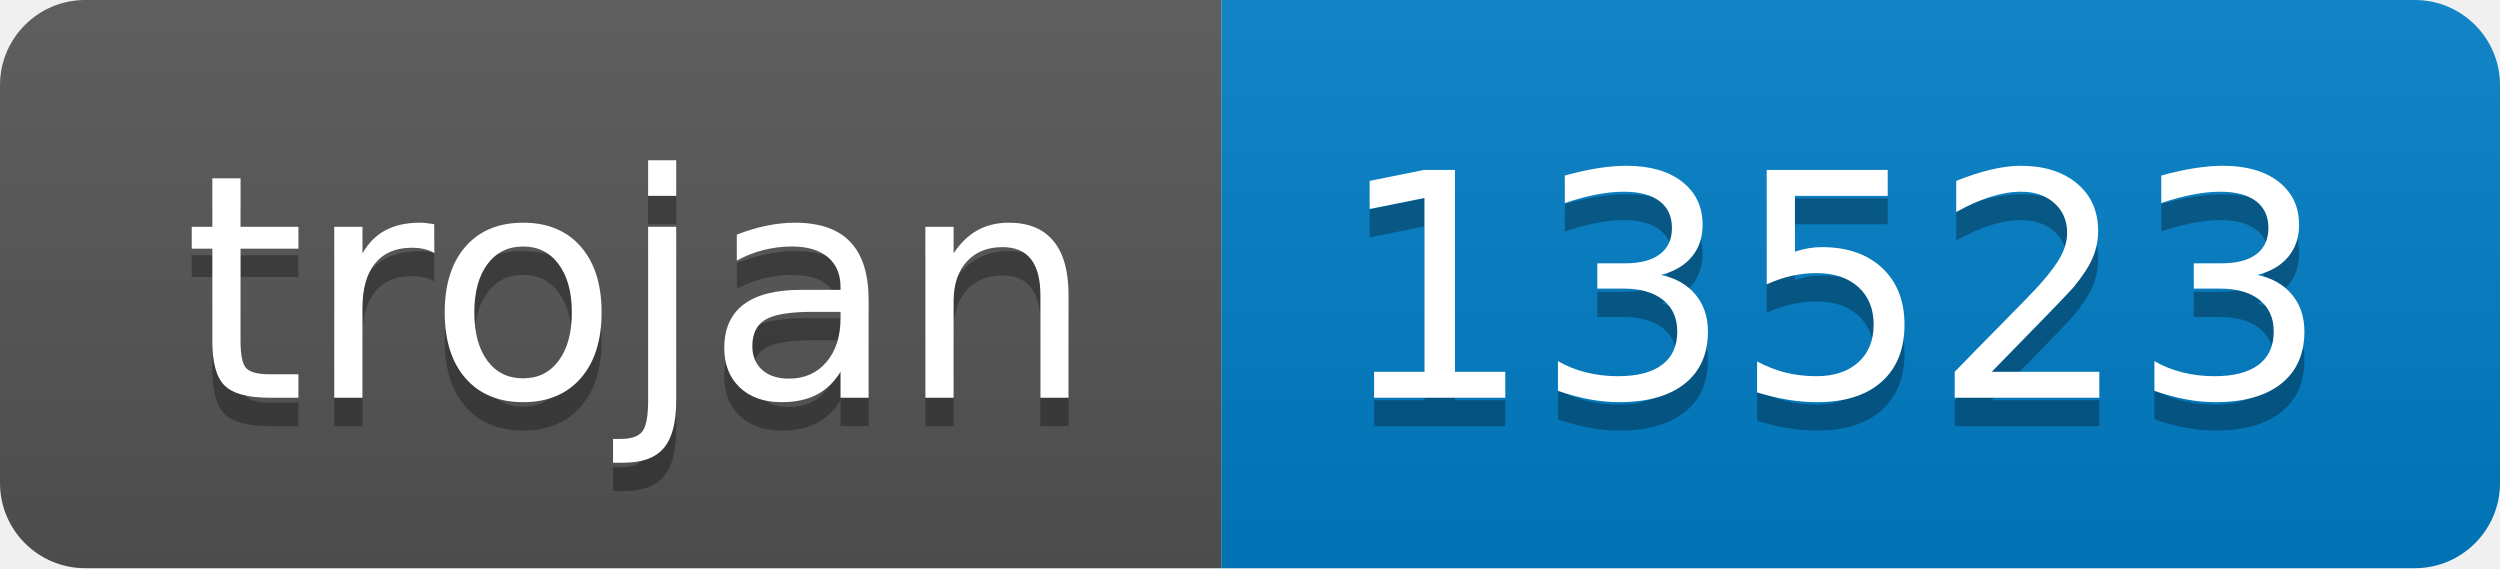
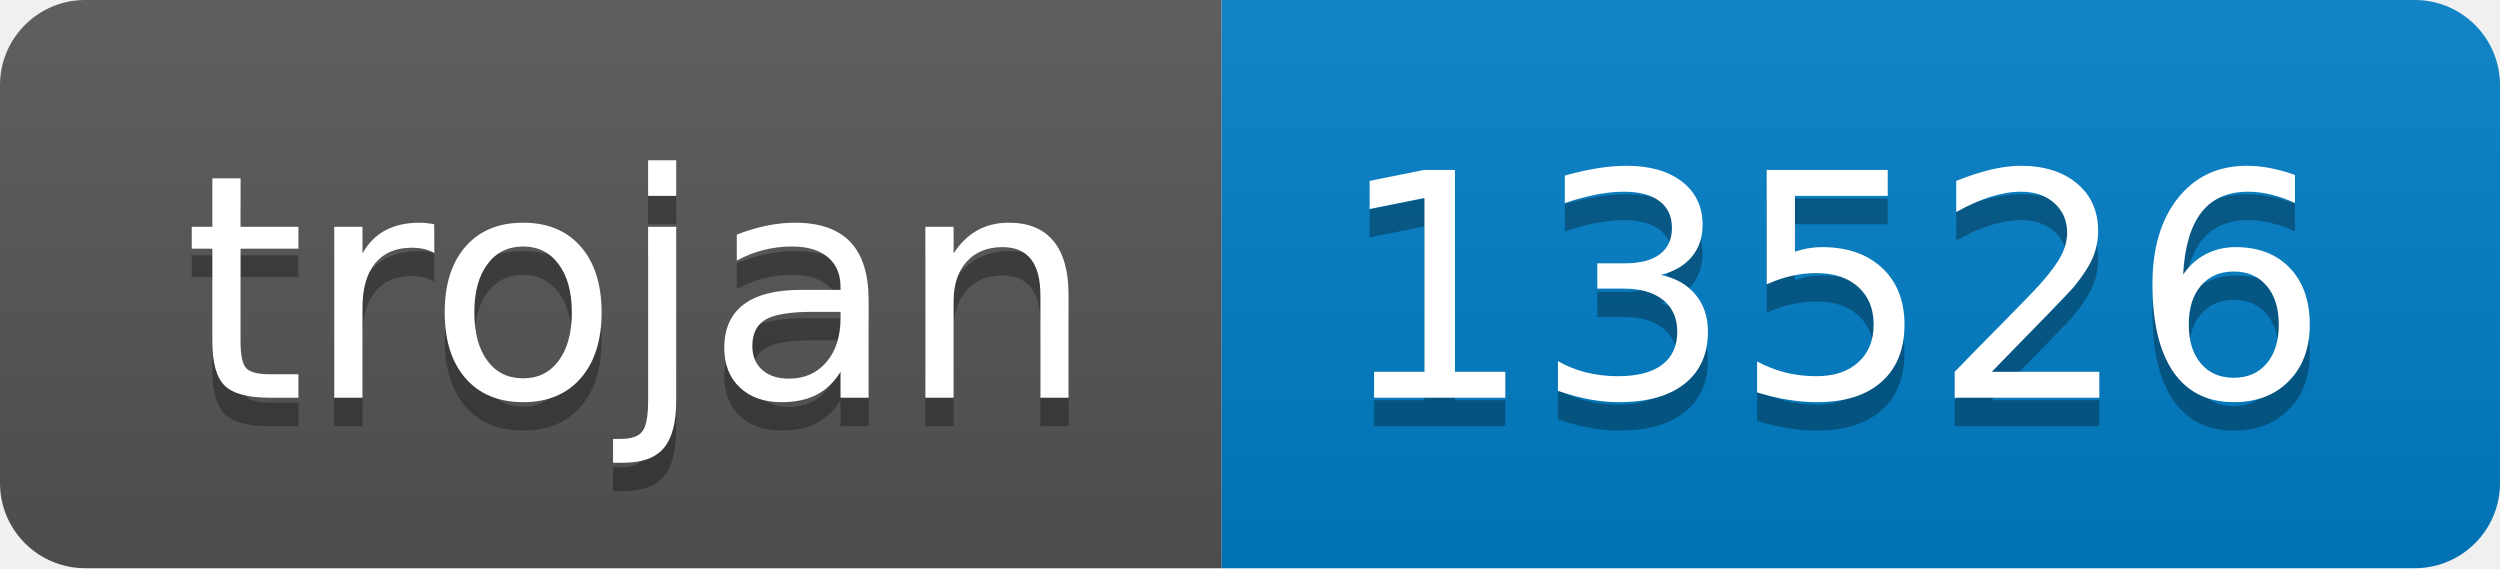
- <svg xmlns="http://www.w3.org/2000/svg" width="88" height="20" role="img" aria-label="trojan: 13523">
+ <svg xmlns="http://www.w3.org/2000/svg" width="88" height="20" role="img" aria-label="trojan: 13526">
  <linearGradient id="s" x2="0" y2="100%">
    <stop offset="0" stop-color="#bbb" stop-opacity=".1" />
    <stop offset="1" stop-opacity=".1" />
  </linearGradient>
  <clipPath id="r">
    <rect width="88" height="20" rx="3" fill="#fff" />
  </clipPath>
  <g clip-path="url(#r)">
    <rect width="43" height="20" fill="#555" />
    <rect x="43" width="45" height="20" fill="#007ec6" />
    <rect width="88" height="20" fill="url(#s)" />
  </g>
  <g fill="#fff" text-anchor="middle" font-family="Verdana,Geneva,DejaVu Sans,sans-serif" text-rendering="geometricPrecision" font-size="110">
    <text aria-hidden="true" x="225" y="150" fill="#010101" fill-opacity=".3" transform="scale(.1)" textLength="330">trojan</text>
    <text x="225" y="140" transform="scale(.1)" fill="#fff" textLength="330">trojan</text>
-     <text aria-hidden="true" x="645" y="150" fill="#010101" fill-opacity=".3" transform="scale(.1)" textLength="350">13523</text>
-     <text x="645" y="140" transform="scale(.1)" fill="#fff" textLength="350">13523</text>
+     <text aria-hidden="true" x="645" y="150" fill="#010101" fill-opacity=".3" transform="scale(.1)" textLength="350">13526</text>
+     <text x="645" y="140" transform="scale(.1)" fill="#fff" textLength="350">13526</text>
  </g>
</svg>
